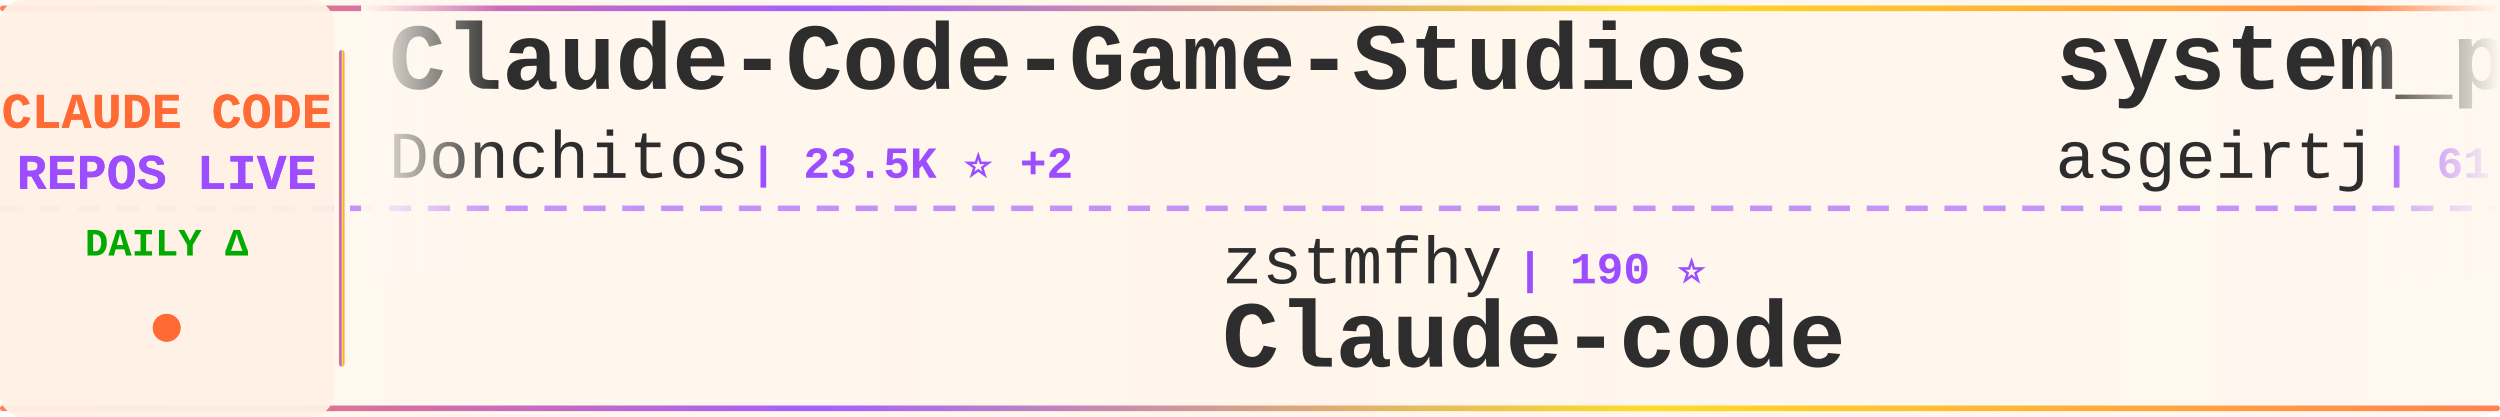
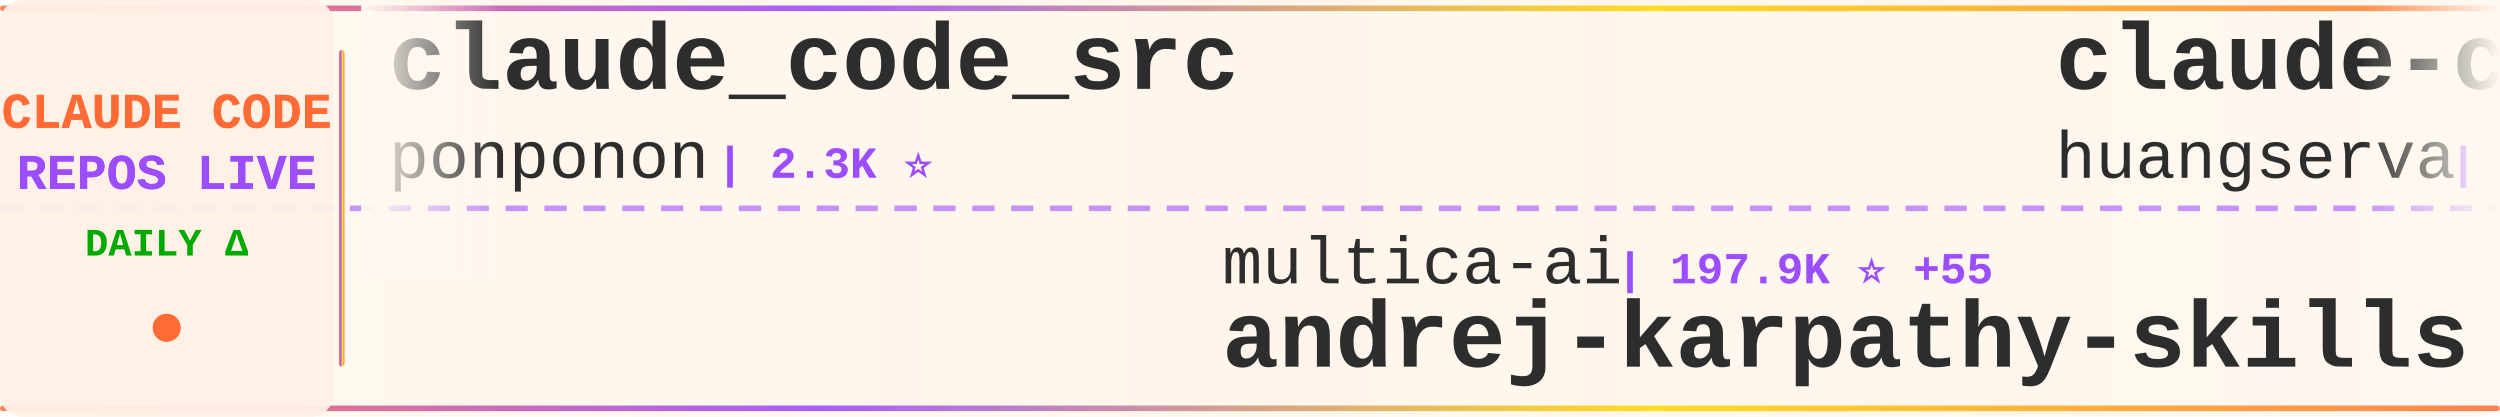
<svg xmlns="http://www.w3.org/2000/svg" width="900" height="150">
  <defs>
    <linearGradient id="tickerBg" x1="0%" y1="0%" x2="100%" y2="0%">
      <stop offset="0%" style="stop-color:#fff8f0;stop-opacity:0.98" />
      <stop offset="50%" style="stop-color:#fff5eb;stop-opacity:1" />
      <stop offset="100%" style="stop-color:#fff8f0;stop-opacity:0.98" />
    </linearGradient>
    <linearGradient id="borderGrad" x1="0%" y1="0%" x2="100%" y2="0%">
      <stop offset="0%" style="stop-color:#FF6B35;stop-opacity:0.85">
        <animate attributeName="stop-opacity" values="0.85;1;0.85" dur="2s" repeatCount="indefinite" />
      </stop>
      <stop offset="33%" style="stop-color:#9C4EFF;stop-opacity:0.9">
        <animate attributeName="stop-opacity" values="0.9;1;0.9" dur="2.2s" repeatCount="indefinite" />
      </stop>
      <stop offset="66%" style="stop-color:#FFD700;stop-opacity:0.85">
        <animate attributeName="stop-opacity" values="0.85;1;0.85" dur="1.8s" repeatCount="indefinite" />
      </stop>
      <stop offset="100%" style="stop-color:#FF6B35;stop-opacity:0.85">
        <animate attributeName="stop-opacity" values="0.85;1;0.85" dur="2s" repeatCount="indefinite" />
      </stop>
    </linearGradient>
    <filter id="textGlow">
      <feGaussianBlur stdDeviation="0.15" result="coloredBlur" />
      <feMerge>
        <feMergeNode in="coloredBlur" />
        <feMergeNode in="SourceGraphic" />
      </feMerge>
    </filter>
    <filter id="metricGlow">
      <feGaussianBlur stdDeviation="0.2" result="coloredBlur" />
      <feMerge>
        <feMergeNode in="coloredBlur" />
        <feMergeNode in="SourceGraphic" />
      </feMerge>
    </filter>
    <linearGradient id="leftFade" x1="0%" y1="0%" x2="100%" y2="0%">
      <stop offset="0%" style="stop-color:#fff8f0;stop-opacity:1" />
      <stop offset="100%" style="stop-color:#fff8f0;stop-opacity:0" />
    </linearGradient>
    <linearGradient id="rightFade" x1="0%" y1="0%" x2="100%" y2="0%">
      <stop offset="0%" style="stop-color:#fff8f0;stop-opacity:0" />
      <stop offset="100%" style="stop-color:#fff8f0;stop-opacity:1" />
    </linearGradient>
  </defs>
  <rect width="900" height="150" fill="url(#tickerBg)" rx="8" />
  <rect x="0" y="2" width="900" height="2" fill="url(#borderGrad)" rx="1" />
  <rect x="0" y="146" width="900" height="2" fill="url(#borderGrad)" rx="1" />
  <line x1="0" y1="75" x2="900" y2="75" stroke="#9C4EFF" stroke-width="2" stroke-dasharray="8 6" opacity="0.6" />
  <rect x="0" y="0" width="120" height="150" fill="#fff0e6" opacity="0.95" rx="8" />
  <text x="60" y="46" font-family="'Courier New', monospace" font-size="18" font-weight="bold" fill="#FF6B35" text-anchor="middle" filter="url(#textGlow)">
    CLAUDE CODE
  </text>
  <text x="60" y="68" font-family="'Courier New', monospace" font-size="18" font-weight="bold" fill="#9C4EFF" text-anchor="middle" filter="url(#textGlow)">
    REPOS LIVE
  </text>
  <text x="60" y="92" font-family="'Courier New', monospace" font-size="14" font-weight="bold" fill="#00aa00" text-anchor="middle">
    DAILY Δ
  </text>
  <circle cx="60" cy="118" r="5" fill="#FF6B35" filter="url(#metricGlow)">
    <animate attributeName="r" values="4;6;4" dur="1.5s" repeatCount="indefinite" />
    <animate attributeName="opacity" values="0.6;1;0.6" dur="1.5s" repeatCount="indefinite" />
  </circle>
  <rect x="122" y="18" width="2" height="114" fill="url(#borderGrad)" rx="1" />
  <clipPath id="tickerClip">
    <rect x="130" y="0" width="770" height="150" />
  </clipPath>
  <g clip-path="url(#tickerClip)">
    <g id="tickerItems">
      <animateTransform attributeName="transform" attributeType="XML" type="translate" from="0 0" to="-3000 0" dur="54s" repeatCount="indefinite" />
      <g transform="translate(0, 0)">
-         <text x="140" y="32" font-family="'Courier New', monospace" font-size="34" font-weight="bold" fill="#2d2d2d">Claude-Code-Game-Studios</text>
-         <text x="140" y="64" font-family="'Courier New', monospace" font-size="24" font-weight="normal" fill="#2d2d2d" opacity="1.0">Donchitos</text>
-         <text x="270" y="64" font-family="'Courier New', monospace" font-size="16" font-weight="bold" fill="#9C4EFF"> | 23.5K ⭐ +2</text>
+         <text x="140" y="32" font-family="'Courier New', monospace" font-size="34" font-weight="bold" fill="#2d2d2d">claude_code_src</text>
+         <text x="140" y="64" font-family="'Courier New', monospace" font-size="24" font-weight="normal" fill="#2d2d2d" opacity="1.0">ponponon</text>
+         <text x="258" y="64" font-family="'Courier New', monospace" font-size="16" font-weight="bold" fill="#9C4EFF"> | 2.3K ⭐</text>
      </g>
      <g transform="translate(300, 0)">
+         <text x="140" y="102" font-family="'Courier New', monospace" font-size="24" font-weight="normal" fill="#2d2d2d" opacity="1.0">multica-ai</text>
+         <text x="282" y="102" font-family="'Courier New', monospace" font-size="16" font-weight="bold" fill="#9C4EFF"> | 197.9K ⭐ +55</text>
+         <text x="140" y="132" font-family="'Courier New', monospace" font-size="34" font-weight="bold" fill="#2d2d2d">andrej-karpathy-skills</text>
+       </g>
+       <g transform="translate(600, 0)">
+         <text x="140" y="32" font-family="'Courier New', monospace" font-size="34" font-weight="bold" fill="#2d2d2d">claude-code-cli</text>
+         <text x="140" y="64" font-family="'Courier New', monospace" font-size="24" font-weight="normal" fill="#2d2d2d" opacity="1.0">huangserva</text>
+         <text x="282" y="64" font-family="'Courier New', monospace" font-size="16" font-weight="bold" fill="#9C4EFF"> | 621 ⭐</text>
+       </g>
+       <g transform="translate(900, 0)">
+         <text x="140" y="102" font-family="'Courier New', monospace" font-size="24" font-weight="normal" fill="#2d2d2d" opacity="1.0">fuergaosi233</text>
+         <text x="306" y="102" font-family="'Courier New', monospace" font-size="16" font-weight="bold" fill="#9C4EFF"> | 2.8K ⭐</text>
+         <text x="140" y="132" font-family="'Courier New', monospace" font-size="34" font-weight="bold" fill="#2d2d2d">claude-code-proxy</text>
+       </g>
+       <g transform="translate(1200, 0)">
+         <text x="140" y="32" font-family="'Courier New', monospace" font-size="34" font-weight="bold" fill="#2d2d2d">my-claude-code-setup</text>
+         <text x="140" y="64" font-family="'Courier New', monospace" font-size="24" font-weight="normal" fill="#2d2d2d" opacity="1.0">centminmod</text>
+         <text x="282" y="64" font-family="'Courier New', monospace" font-size="16" font-weight="bold" fill="#9C4EFF"> | 2.5K ⭐</text>
+       </g>
+       <g transform="translate(1500, 0)">
+         <text x="140" y="102" font-family="'Courier New', monospace" font-size="24" font-weight="normal" fill="#2d2d2d" opacity="1.0">https-deeplearning-ai</text>
+         <text x="414" y="102" font-family="'Courier New', monospace" font-size="16" font-weight="bold" fill="#9C4EFF"> | 537 ⭐</text>
+         <text x="140" y="132" font-family="'Courier New', monospace" font-size="34" font-weight="bold" fill="#2d2d2d">sc-claude-code-files</text>
+       </g>
+       <g transform="translate(1800, 0)">
+         <text x="140" y="32" font-family="'Courier New', monospace" font-size="34" font-weight="bold" fill="#2d2d2d">oh-my-claudecode</text>
+         <text x="140" y="64" font-family="'Courier New', monospace" font-size="24" font-weight="normal" fill="#2d2d2d" opacity="1.0">Yeachan-Heo</text>
+         <text x="294" y="64" font-family="'Courier New', monospace" font-size="16" font-weight="bold" fill="#9C4EFF"> | 38.2K ⭐ +2</text>
+       </g>
+       <g transform="translate(2100, 0)">
+         <text x="140" y="102" font-family="'Courier New', monospace" font-size="24" font-weight="normal" fill="#2d2d2d" opacity="1.0">hangsman</text>
+         <text x="258" y="102" font-family="'Courier New', monospace" font-size="16" font-weight="bold" fill="#9C4EFF"> | 790 ⭐</text>
+         <text x="140" y="132" font-family="'Courier New', monospace" font-size="34" font-weight="bold" fill="#2d2d2d">claude-code-source</text>
+       </g>
+       <g transform="translate(2400, 0)">
+         <text x="140" y="32" font-family="'Courier New', monospace" font-size="34" font-weight="bold" fill="#2d2d2d">Auto-claude-code-researc...</text>
+         <text x="140" y="64" font-family="'Courier New', monospace" font-size="24" font-weight="normal" fill="#2d2d2d" opacity="1.0">wanshuiyin</text>
+         <text x="282" y="64" font-family="'Courier New', monospace" font-size="16" font-weight="bold" fill="#9C4EFF"> | 14.0K ⭐ +4</text>
+       </g>
+       <g transform="translate(2700, 0)">
        <text x="140" y="102" font-family="'Courier New', monospace" font-size="24" font-weight="normal" fill="#2d2d2d" opacity="1.0">zstmfhy</text>
        <text x="246" y="102" font-family="'Courier New', monospace" font-size="16" font-weight="bold" fill="#9C4EFF"> | 190 ⭐</text>
        <text x="140" y="132" font-family="'Courier New', monospace" font-size="34" font-weight="bold" fill="#2d2d2d">Claude-code</text>
      </g>
-       <g transform="translate(600, 0)">
-         <text x="140" y="32" font-family="'Courier New', monospace" font-size="34" font-weight="bold" fill="#2d2d2d">system_prompts_leaks</text>
-         <text x="140" y="64" font-family="'Courier New', monospace" font-size="24" font-weight="normal" fill="#2d2d2d" opacity="1.0">asgeirtj</text>
-         <text x="258" y="64" font-family="'Courier New', monospace" font-size="16" font-weight="bold" fill="#9C4EFF"> | 61.4K ⭐ +24</text>
-       </g>
-       <g transform="translate(900, 0)">
-         <text x="140" y="102" font-family="'Courier New', monospace" font-size="24" font-weight="normal" fill="#2d2d2d" opacity="1.0">AprilNEA</text>
-         <text x="258" y="102" font-family="'Courier New', monospace" font-size="16" font-weight="bold" fill="#9C4EFF"> | 392 ⭐</text>
-         <text x="140" y="132" font-family="'Courier New', monospace" font-size="34" font-weight="bold" fill="#2d2d2d">claude-code-source</text>
-       </g>
-       <g transform="translate(1200, 0)">
-         <text x="140" y="32" font-family="'Courier New', monospace" font-size="34" font-weight="bold" fill="#2d2d2d">Open-ClaudeCode</text>
-         <text x="140" y="64" font-family="'Courier New', monospace" font-size="24" font-weight="normal" fill="#2d2d2d" opacity="1.0">LING71671</text>
-         <text x="270" y="64" font-family="'Courier New', monospace" font-size="16" font-weight="bold" fill="#9C4EFF"> | 929 ⭐</text>
-       </g>
-       <g transform="translate(1500, 0)">
-         <text x="140" y="102" font-family="'Courier New', monospace" font-size="24" font-weight="normal" fill="#2d2d2d" opacity="1.0">repowise-dev</text>
-         <text x="306" y="102" font-family="'Courier New', monospace" font-size="16" font-weight="bold" fill="#9C4EFF"> | 1.2K ⭐</text>
-         <text x="140" y="132" font-family="'Courier New', monospace" font-size="34" font-weight="bold" fill="#2d2d2d">claude-code-prompts</text>
-       </g>
-       <g transform="translate(1800, 0)">
-         <text x="140" y="32" font-family="'Courier New', monospace" font-size="34" font-weight="bold" fill="#2d2d2d">claude-code-guide</text>
-         <text x="140" y="64" font-family="'Courier New', monospace" font-size="24" font-weight="normal" fill="#2d2d2d" opacity="1.0">Cranot</text>
-         <text x="234" y="64" font-family="'Courier New', monospace" font-size="16" font-weight="bold" fill="#9C4EFF"> | 2.9K ⭐</text>
-       </g>
-       <g transform="translate(2100, 0)">
-         <text x="140" y="102" font-family="'Courier New', monospace" font-size="24" font-weight="normal" fill="#2d2d2d" opacity="1.0">Windy3f3f3f3f</text>
-         <text x="318" y="102" font-family="'Courier New', monospace" font-size="16" font-weight="bold" fill="#9C4EFF"> | 2.5K ⭐</text>
-         <text x="140" y="132" font-family="'Courier New', monospace" font-size="34" font-weight="bold" fill="#2d2d2d">claude-code-from-scratch</text>
-       </g>
-       <g transform="translate(2400, 0)">
-         <text x="140" y="32" font-family="'Courier New', monospace" font-size="34" font-weight="bold" fill="#2d2d2d">claude-code-best-practic...</text>
-         <text x="140" y="64" font-family="'Courier New', monospace" font-size="24" font-weight="normal" fill="#2d2d2d" opacity="1.0">shanraisshan</text>
-         <text x="306" y="64" font-family="'Courier New', monospace" font-size="16" font-weight="bold" fill="#9C4EFF"> | 63.7K ⭐ +5</text>
-       </g>
-       <g transform="translate(2700, 0)">
-         <text x="140" y="102" font-family="'Courier New', monospace" font-size="24" font-weight="normal" fill="#2d2d2d" opacity="1.0">anthropics</text>
-         <text x="282" y="102" font-family="'Courier New', monospace" font-size="16" font-weight="bold" fill="#9C4EFF"> | 165.2K ⭐ +25</text>
-         <text x="140" y="132" font-family="'Courier New', monospace" font-size="34" font-weight="bold" fill="#2d2d2d">skills</text>
-       </g>
      <g transform="translate(3000, 0)">
-         <text x="140" y="32" font-family="'Courier New', monospace" font-size="34" font-weight="bold" fill="#2d2d2d">Claude-Code-Game-Studios</text>
-         <text x="140" y="64" font-family="'Courier New', monospace" font-size="24" font-weight="normal" fill="#2d2d2d" opacity="1.0">Donchitos</text>
-         <text x="270" y="64" font-family="'Courier New', monospace" font-size="16" font-weight="bold" fill="#9C4EFF"> | 23.5K ⭐ +2</text>
+         <text x="140" y="32" font-family="'Courier New', monospace" font-size="34" font-weight="bold" fill="#2d2d2d">claude_code_src</text>
+         <text x="140" y="64" font-family="'Courier New', monospace" font-size="24" font-weight="normal" fill="#2d2d2d" opacity="1.0">ponponon</text>
+         <text x="258" y="64" font-family="'Courier New', monospace" font-size="16" font-weight="bold" fill="#9C4EFF"> | 2.3K ⭐</text>
      </g>
      <g transform="translate(3300, 0)">
-         <text x="140" y="102" font-family="'Courier New', monospace" font-size="24" font-weight="normal" fill="#2d2d2d" opacity="1.0">zstmfhy</text>
-         <text x="246" y="102" font-family="'Courier New', monospace" font-size="16" font-weight="bold" fill="#9C4EFF"> | 190 ⭐</text>
-         <text x="140" y="132" font-family="'Courier New', monospace" font-size="34" font-weight="bold" fill="#2d2d2d">Claude-code</text>
+         <text x="140" y="102" font-family="'Courier New', monospace" font-size="24" font-weight="normal" fill="#2d2d2d" opacity="1.0">multica-ai</text>
+         <text x="282" y="102" font-family="'Courier New', monospace" font-size="16" font-weight="bold" fill="#9C4EFF"> | 197.9K ⭐ +55</text>
+         <text x="140" y="132" font-family="'Courier New', monospace" font-size="34" font-weight="bold" fill="#2d2d2d">andrej-karpathy-skills</text>
      </g>
      <g transform="translate(3600, 0)">
-         <text x="140" y="32" font-family="'Courier New', monospace" font-size="34" font-weight="bold" fill="#2d2d2d">system_prompts_leaks</text>
-         <text x="140" y="64" font-family="'Courier New', monospace" font-size="24" font-weight="normal" fill="#2d2d2d" opacity="1.0">asgeirtj</text>
-         <text x="258" y="64" font-family="'Courier New', monospace" font-size="16" font-weight="bold" fill="#9C4EFF"> | 61.4K ⭐ +24</text>
+         <text x="140" y="32" font-family="'Courier New', monospace" font-size="34" font-weight="bold" fill="#2d2d2d">claude-code-cli</text>
+         <text x="140" y="64" font-family="'Courier New', monospace" font-size="24" font-weight="normal" fill="#2d2d2d" opacity="1.0">huangserva</text>
+         <text x="282" y="64" font-family="'Courier New', monospace" font-size="16" font-weight="bold" fill="#9C4EFF"> | 621 ⭐</text>
      </g>
      <g transform="translate(3900, 0)">
-         <text x="140" y="102" font-family="'Courier New', monospace" font-size="24" font-weight="normal" fill="#2d2d2d" opacity="1.0">AprilNEA</text>
-         <text x="258" y="102" font-family="'Courier New', monospace" font-size="16" font-weight="bold" fill="#9C4EFF"> | 392 ⭐</text>
-         <text x="140" y="132" font-family="'Courier New', monospace" font-size="34" font-weight="bold" fill="#2d2d2d">claude-code-source</text>
+         <text x="140" y="102" font-family="'Courier New', monospace" font-size="24" font-weight="normal" fill="#2d2d2d" opacity="1.0">fuergaosi233</text>
+         <text x="306" y="102" font-family="'Courier New', monospace" font-size="16" font-weight="bold" fill="#9C4EFF"> | 2.8K ⭐</text>
+         <text x="140" y="132" font-family="'Courier New', monospace" font-size="34" font-weight="bold" fill="#2d2d2d">claude-code-proxy</text>
      </g>
    </g>
  </g>
  <rect x="130" y="0" width="50" height="100" fill="url(#leftFade)" />
  <rect x="850" y="0" width="50" height="100" fill="url(#rightFade)" />
</svg>
